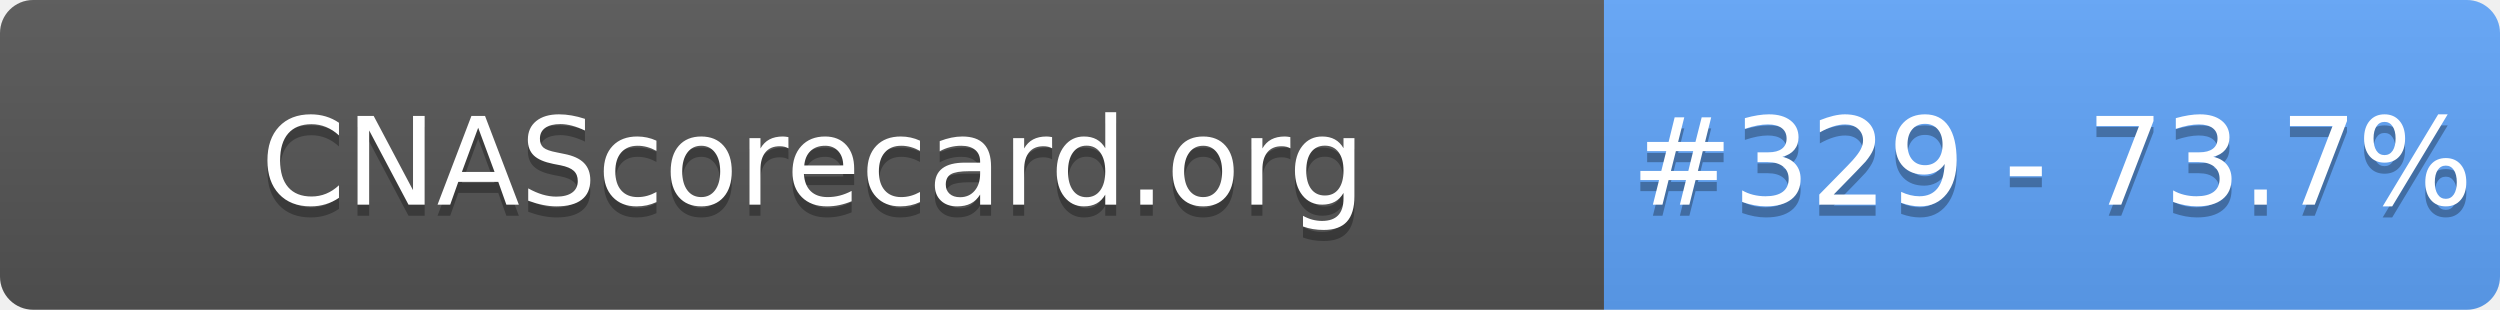
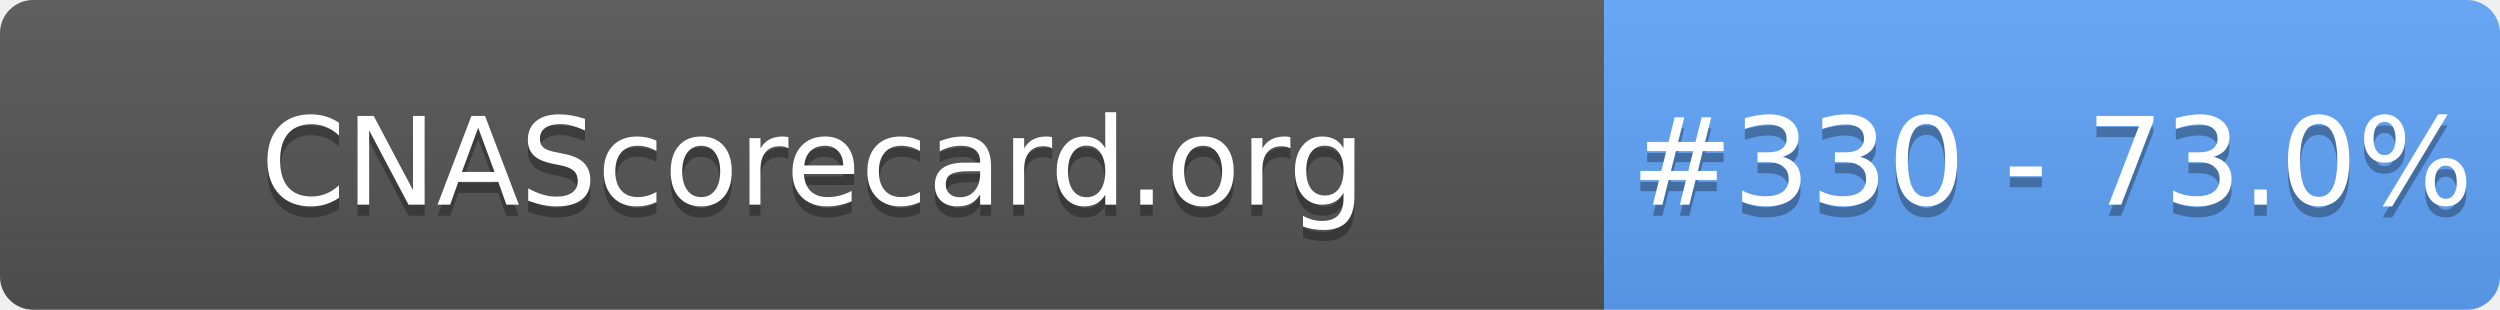
- <svg xmlns="http://www.w3.org/2000/svg" width="226" height="28" role="img" aria-label="CNAScorecard.org: #329 - 73.7%">
+ <svg xmlns="http://www.w3.org/2000/svg" width="226" height="28" role="img" aria-label="CNAScorecard.org: #330 - 73.0%">
  <linearGradient id="s" x2="0" y2="100%">
    <stop offset="0" stop-color="#bbb" stop-opacity=".1" />
    <stop offset="1" stop-opacity=".1" />
  </linearGradient>
  <clipPath id="r">
    <rect width="226" height="28" rx="3" fill="#fff" />
  </clipPath>
  <g clip-path="url(#r)">
    <rect width="145" height="28" fill="#555" />
    <rect x="145" width="81" height="28" fill="#60A5FA" />
    <rect width="226" height="28" fill="url(#s)" />
  </g>
  <g fill="#fff" text-anchor="middle" font-family="Verdana,Geneva,DejaVu Sans,sans-serif" text-rendering="geometricPrecision" font-size="110">
    <text aria-hidden="true" x="735" y="195" fill="#010101" fill-opacity=".3" transform="scale(.1)" textLength="1350">CNAScorecard.org</text>
    <text x="735" y="185" transform="scale(.1)" fill="#fff" textLength="1350">CNAScorecard.org</text>
-     <text aria-hidden="true" x="1855" y="195" fill="#010101" fill-opacity=".3" transform="scale(.1)" textLength="660">#329 - 73.7%</text>
-     <text x="1855" y="185" transform="scale(.1)" fill="#fff" textLength="660">#329 - 73.7%</text>
+     <text aria-hidden="true" x="1855" y="195" fill="#010101" fill-opacity=".3" transform="scale(.1)" textLength="660">#330 - 73.0%</text>
+     <text x="1855" y="185" transform="scale(.1)" fill="#fff" textLength="660">#330 - 73.0%</text>
  </g>
</svg>
